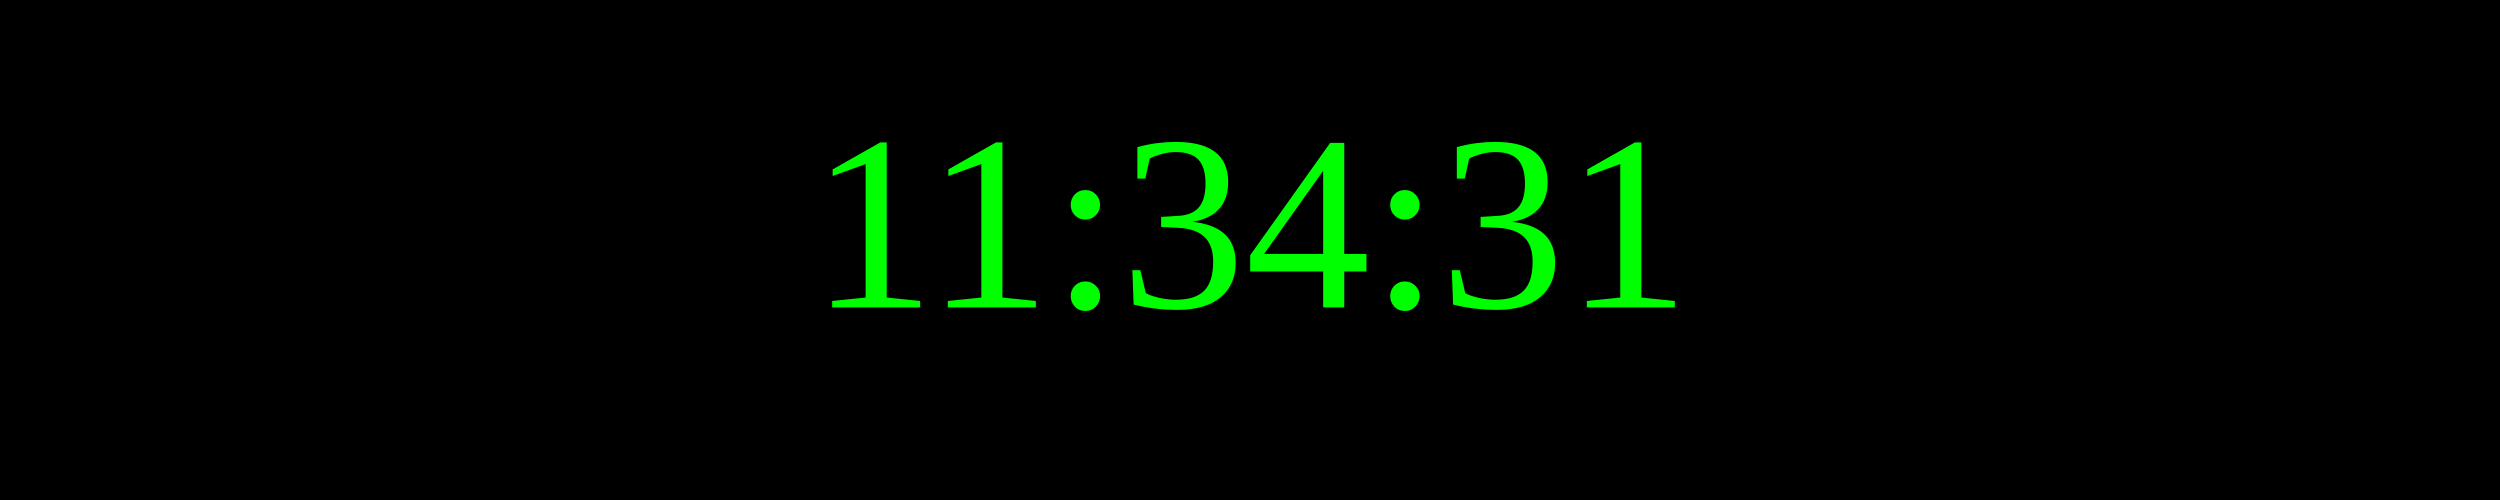
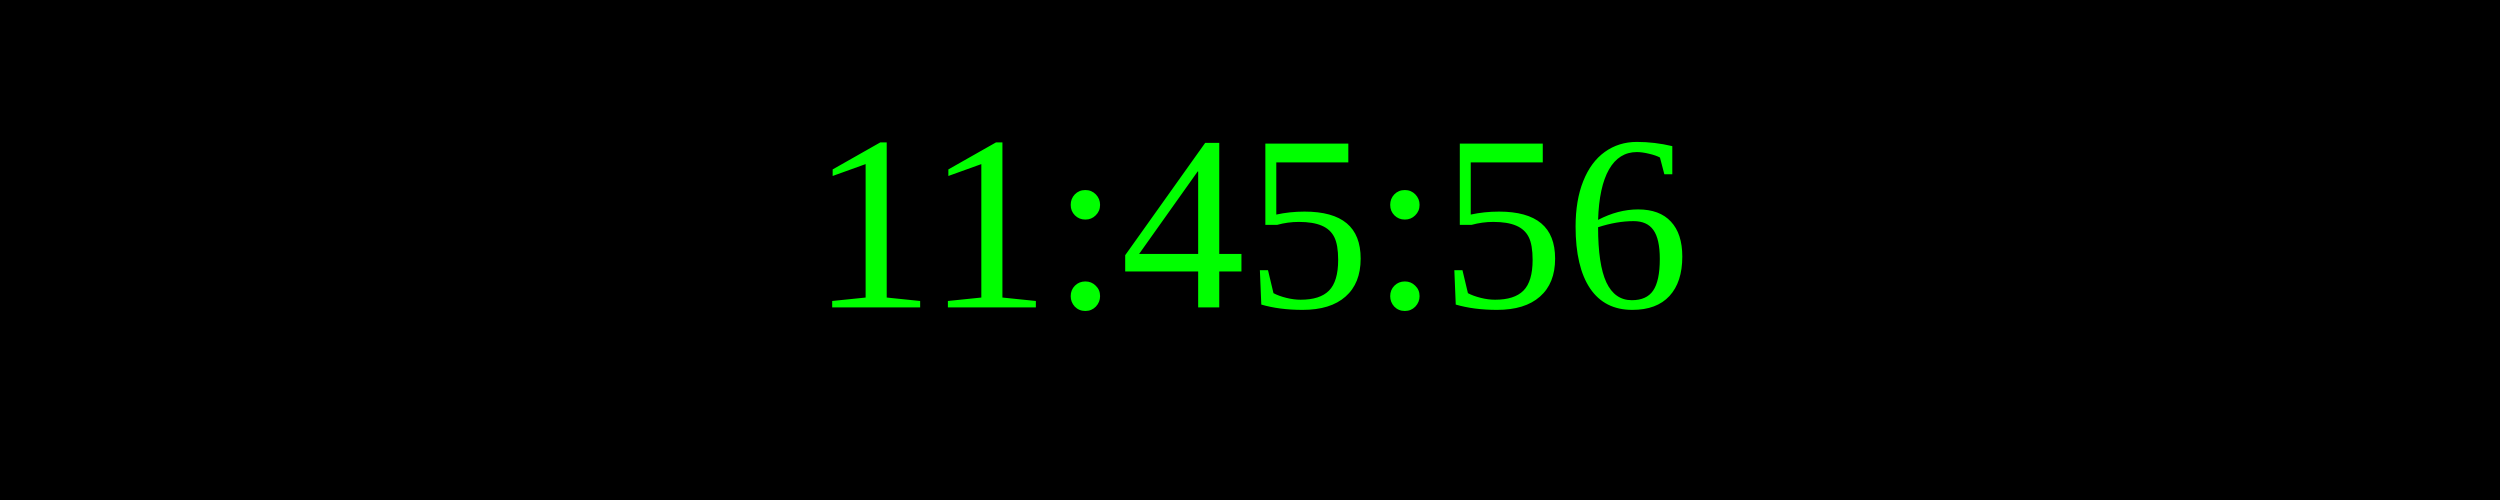
<svg xmlns="http://www.w3.org/2000/svg" width="250" height="50">
  <rect width="100%" height="100%" fill="black" />
  <text x="50%" y="50%" font-size="25" fill="lime" text-anchor="middle" dominant-baseline="middle">
- 11:34:31
+ 11:45:56
</text>
</svg>
